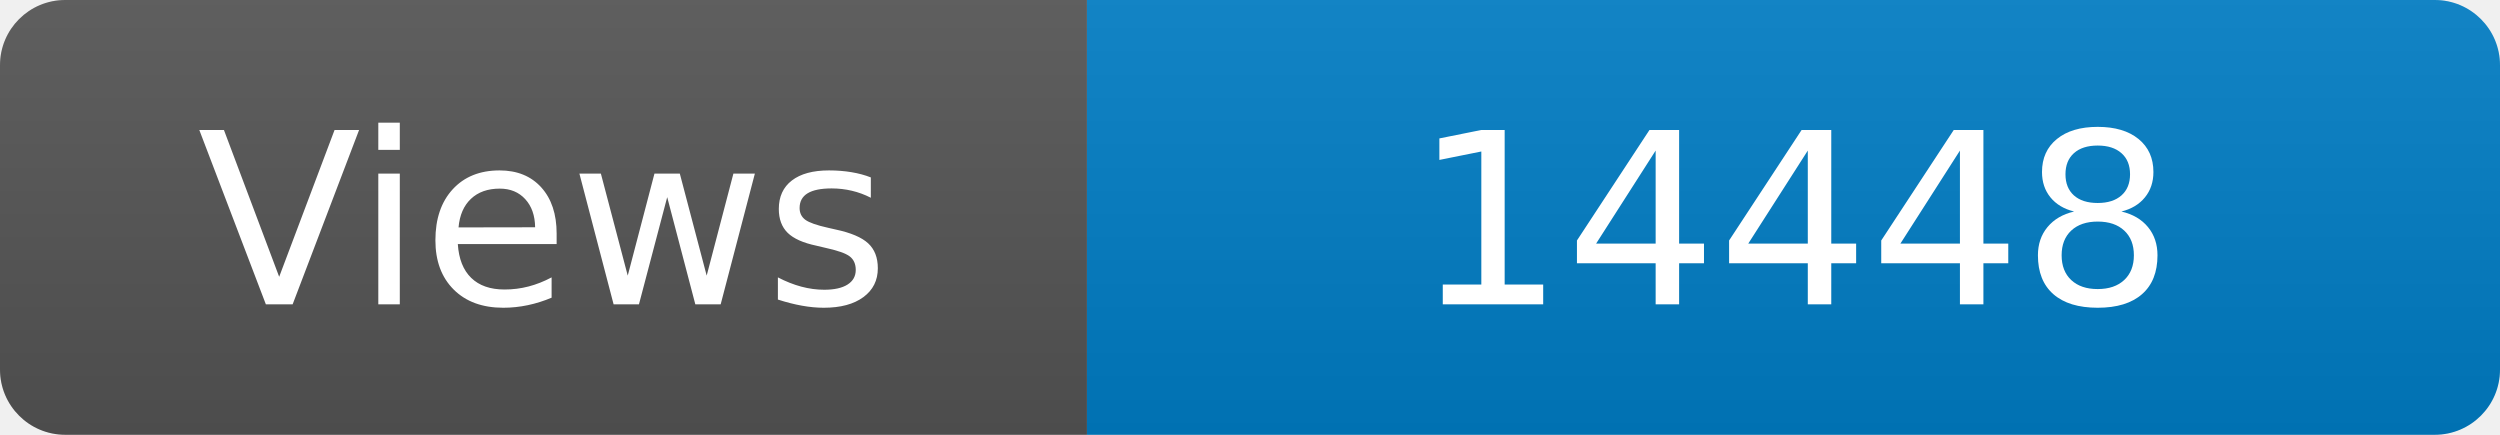
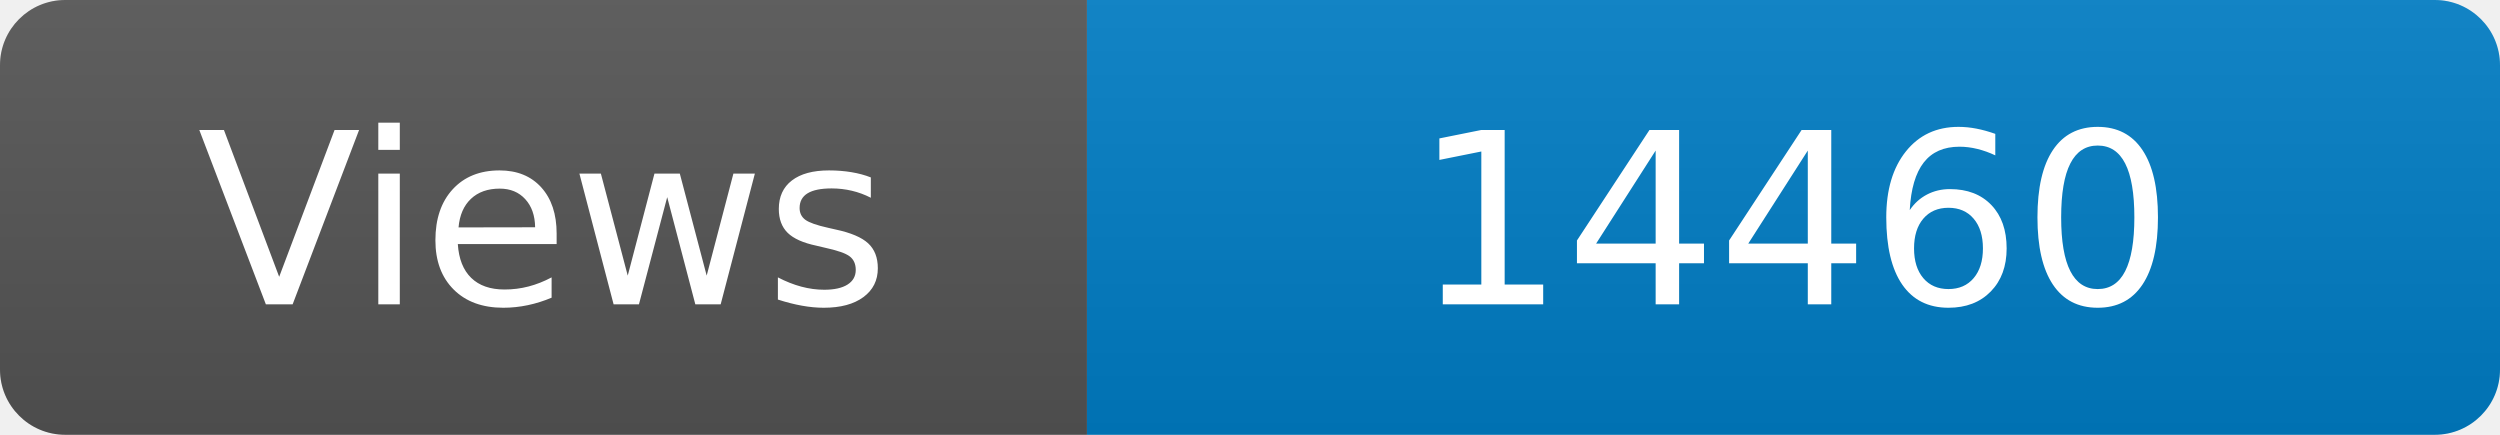
<svg xmlns="http://www.w3.org/2000/svg" width="115" height="20" role="img" aria-label="Maintained?: yes">
  <linearGradient id="s" x2="0" y2="100%">
    <stop offset="0" stop-color="#bbb" stop-opacity=".1" />
    <stop offset="1" stop-opacity=".1" />
  </linearGradient>
  <clipPath id="r">
    <rect width="115" height="20" rx="3" fill="#fff" />
  </clipPath>
  <g clip-path="url(#r)">
    <rect width="50" height="20" fill="#555" />
    <rect x="50" width="160" height="20" fill="#007ec6" />
    <rect width="115" height="20" fill="url(#s)" />
  </g>
  <g fill="#fff" text-anchor="middle" font-family="Verdana,Geneva,DejaVu Sans,sans-serif" font-size="110">
    <text x="250" y="140" transform="scale(.1)" fill="#fff">Views</text>
-     <text x="825" y="140" transform="scale(.1)" fill="#fff">14448</text>
+     <text x="825" y="140" transform="scale(.1)" fill="#fff">14460</text>
  </g>
</svg>
